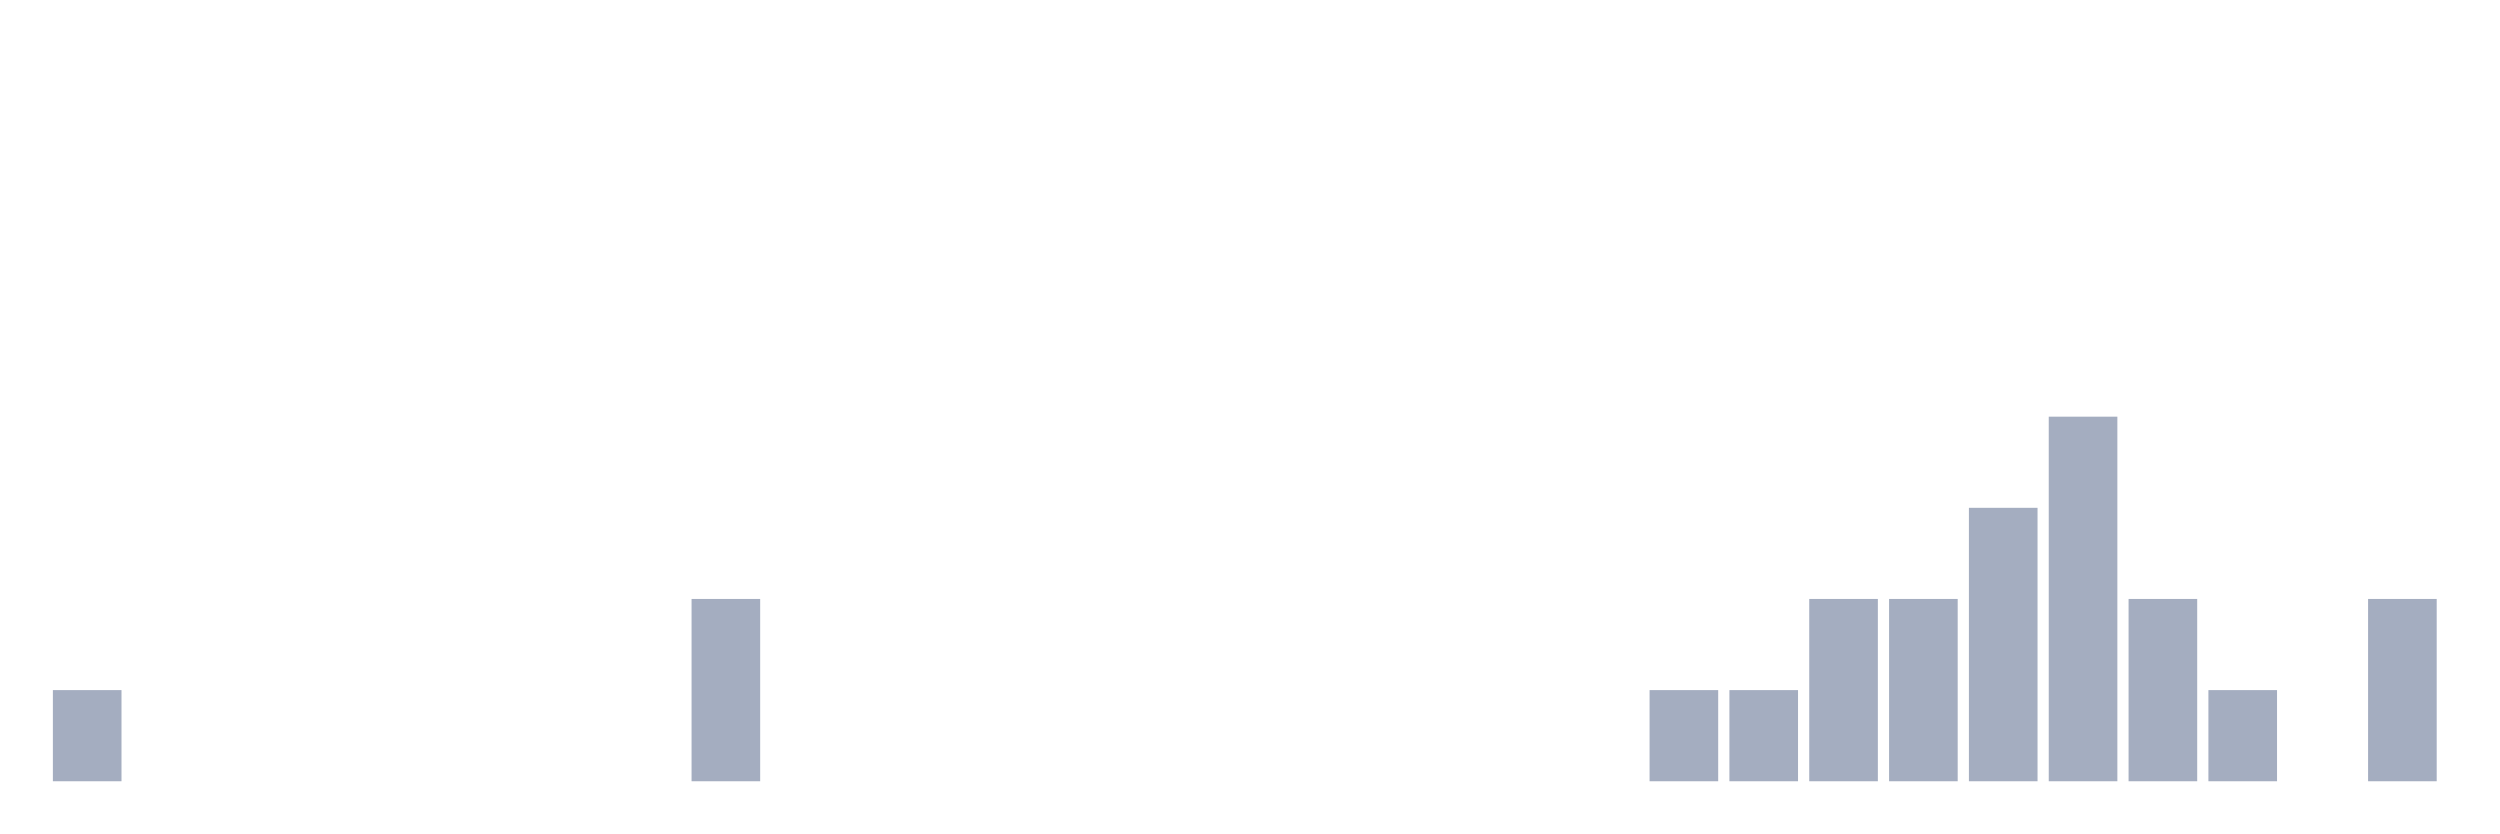
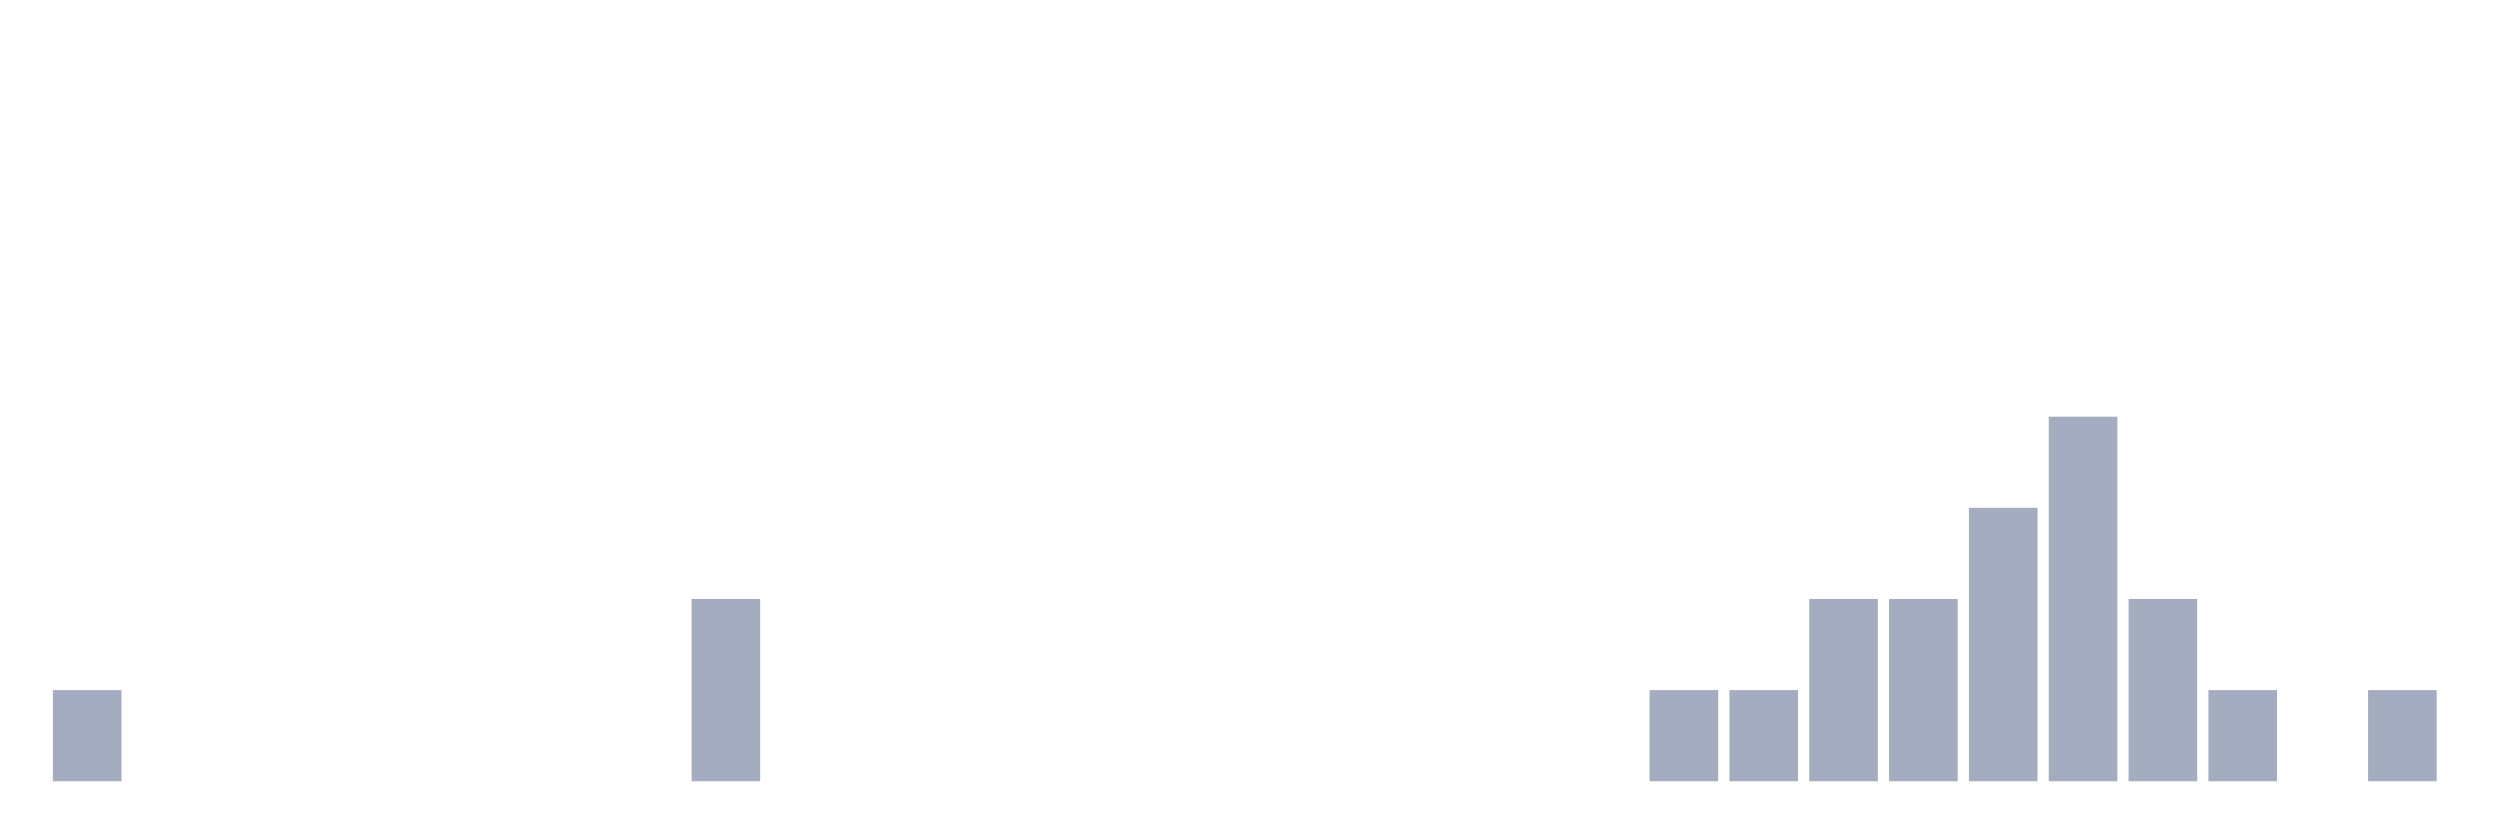
<svg xmlns="http://www.w3.org/2000/svg" viewBox="0 0 480 160">
  <g transform="translate(10,10)">
    <rect class="bar" x="0.153" width="13.175" y="122.5" height="17.5" fill="rgb(164,173,192)" />
    <rect class="bar" x="15.482" width="13.175" y="140" height="0" fill="rgb(164,173,192)" />
    <rect class="bar" x="30.81" width="13.175" y="140" height="0" fill="rgb(164,173,192)" />
    <rect class="bar" x="46.138" width="13.175" y="140" height="0" fill="rgb(164,173,192)" />
    <rect class="bar" x="61.466" width="13.175" y="140" height="0" fill="rgb(164,173,192)" />
    <rect class="bar" x="76.794" width="13.175" y="140" height="0" fill="rgb(164,173,192)" />
    <rect class="bar" x="92.123" width="13.175" y="140" height="0" fill="rgb(164,173,192)" />
    <rect class="bar" x="107.451" width="13.175" y="140" height="0" fill="rgb(164,173,192)" />
    <rect class="bar" x="122.779" width="13.175" y="105" height="35" fill="rgb(164,173,192)" />
    <rect class="bar" x="138.107" width="13.175" y="140" height="0" fill="rgb(164,173,192)" />
    <rect class="bar" x="153.436" width="13.175" y="140" height="0" fill="rgb(164,173,192)" />
    <rect class="bar" x="168.764" width="13.175" y="140" height="0" fill="rgb(164,173,192)" />
    <rect class="bar" x="184.092" width="13.175" y="140" height="0" fill="rgb(164,173,192)" />
    <rect class="bar" x="199.42" width="13.175" y="140" height="0" fill="rgb(164,173,192)" />
    <rect class="bar" x="214.748" width="13.175" y="140" height="0" fill="rgb(164,173,192)" />
    <rect class="bar" x="230.077" width="13.175" y="140" height="0" fill="rgb(164,173,192)" />
    <rect class="bar" x="245.405" width="13.175" y="140" height="0" fill="rgb(164,173,192)" />
    <rect class="bar" x="260.733" width="13.175" y="140" height="0" fill="rgb(164,173,192)" />
    <rect class="bar" x="276.061" width="13.175" y="140" height="0" fill="rgb(164,173,192)" />
    <rect class="bar" x="291.39" width="13.175" y="140" height="0" fill="rgb(164,173,192)" />
    <rect class="bar" x="306.718" width="13.175" y="122.5" height="17.5" fill="rgb(164,173,192)" />
    <rect class="bar" x="322.046" width="13.175" y="122.5" height="17.5" fill="rgb(164,173,192)" />
    <rect class="bar" x="337.374" width="13.175" y="105" height="35" fill="rgb(164,173,192)" />
    <rect class="bar" x="352.702" width="13.175" y="105" height="35" fill="rgb(164,173,192)" />
    <rect class="bar" x="368.031" width="13.175" y="87.5" height="52.5" fill="rgb(164,173,192)" />
    <rect class="bar" x="383.359" width="13.175" y="70" height="70" fill="rgb(164,173,192)" />
    <rect class="bar" x="398.687" width="13.175" y="105" height="35" fill="rgb(164,173,192)" />
    <rect class="bar" x="414.015" width="13.175" y="122.5" height="17.5" fill="rgb(164,173,192)" />
    <rect class="bar" x="429.344" width="13.175" y="140" height="0" fill="rgb(164,173,192)" />
-     <rect class="bar" x="444.672" width="13.175" y="105" height="35" fill="rgb(164,173,192)" />
+     <rect class="bar" x="444.672" width="13.175" y="122.5" height="17.5" fill="rgb(164,173,192)" />
  </g>
</svg>
